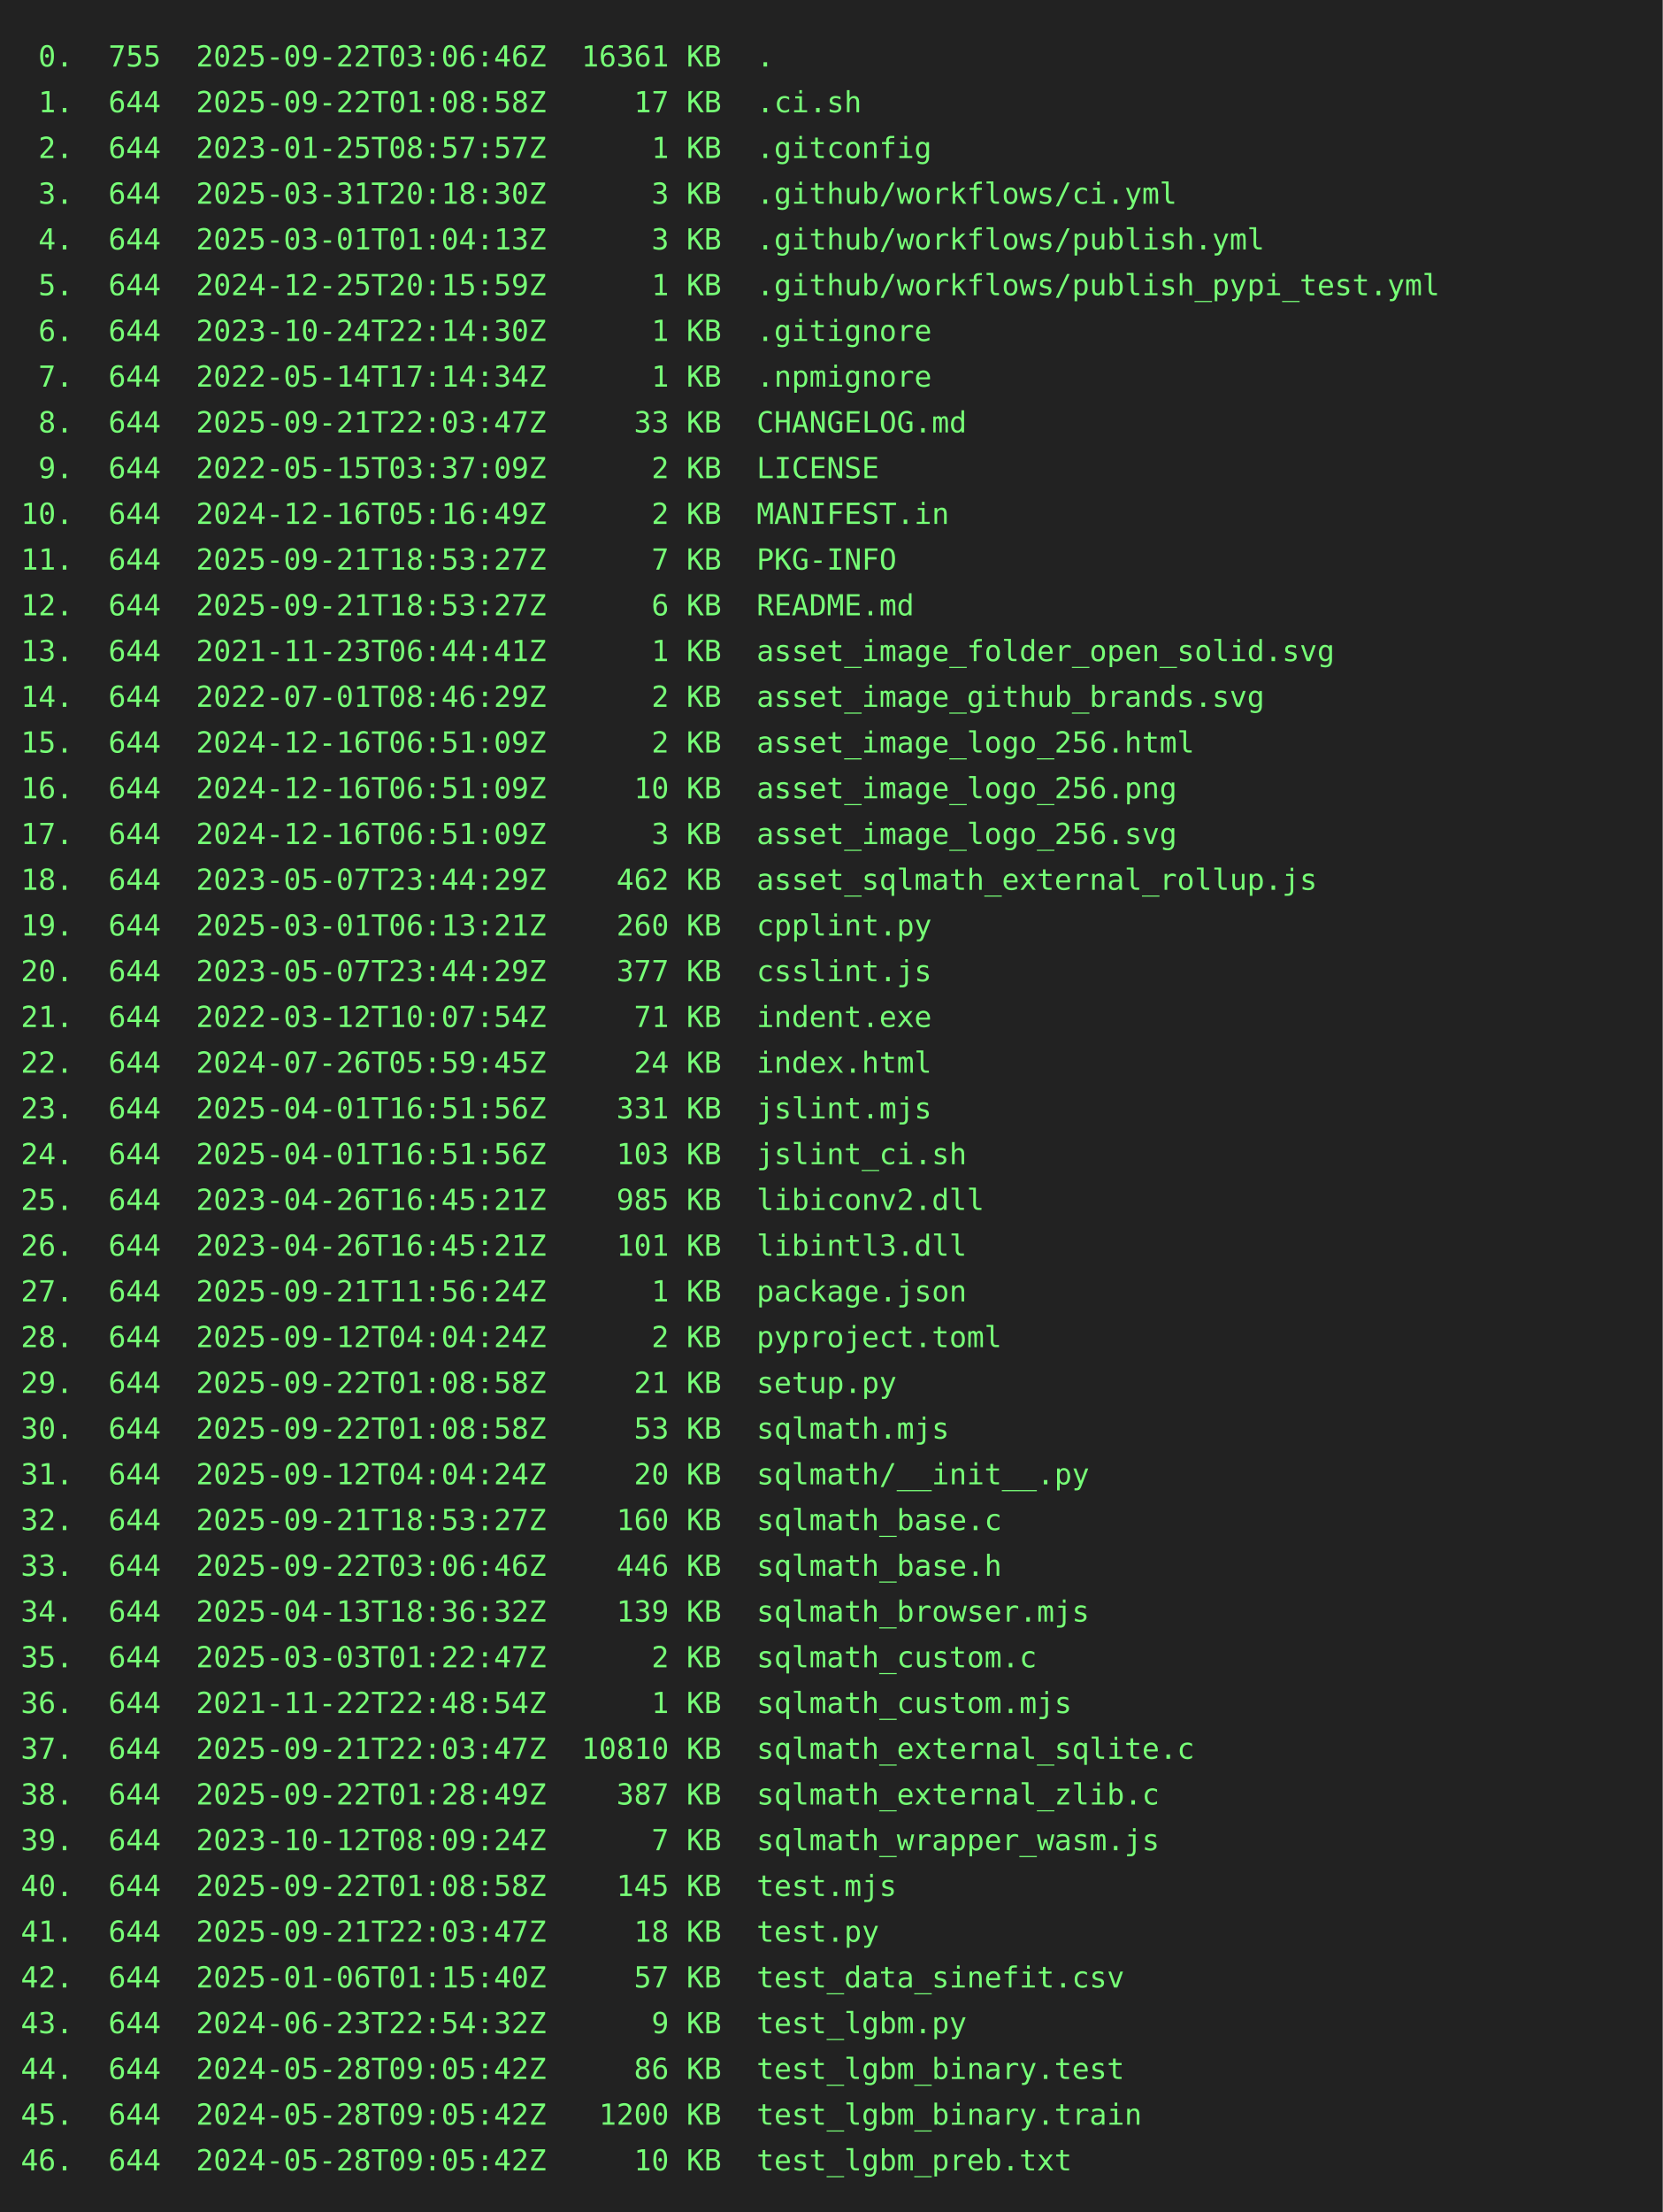
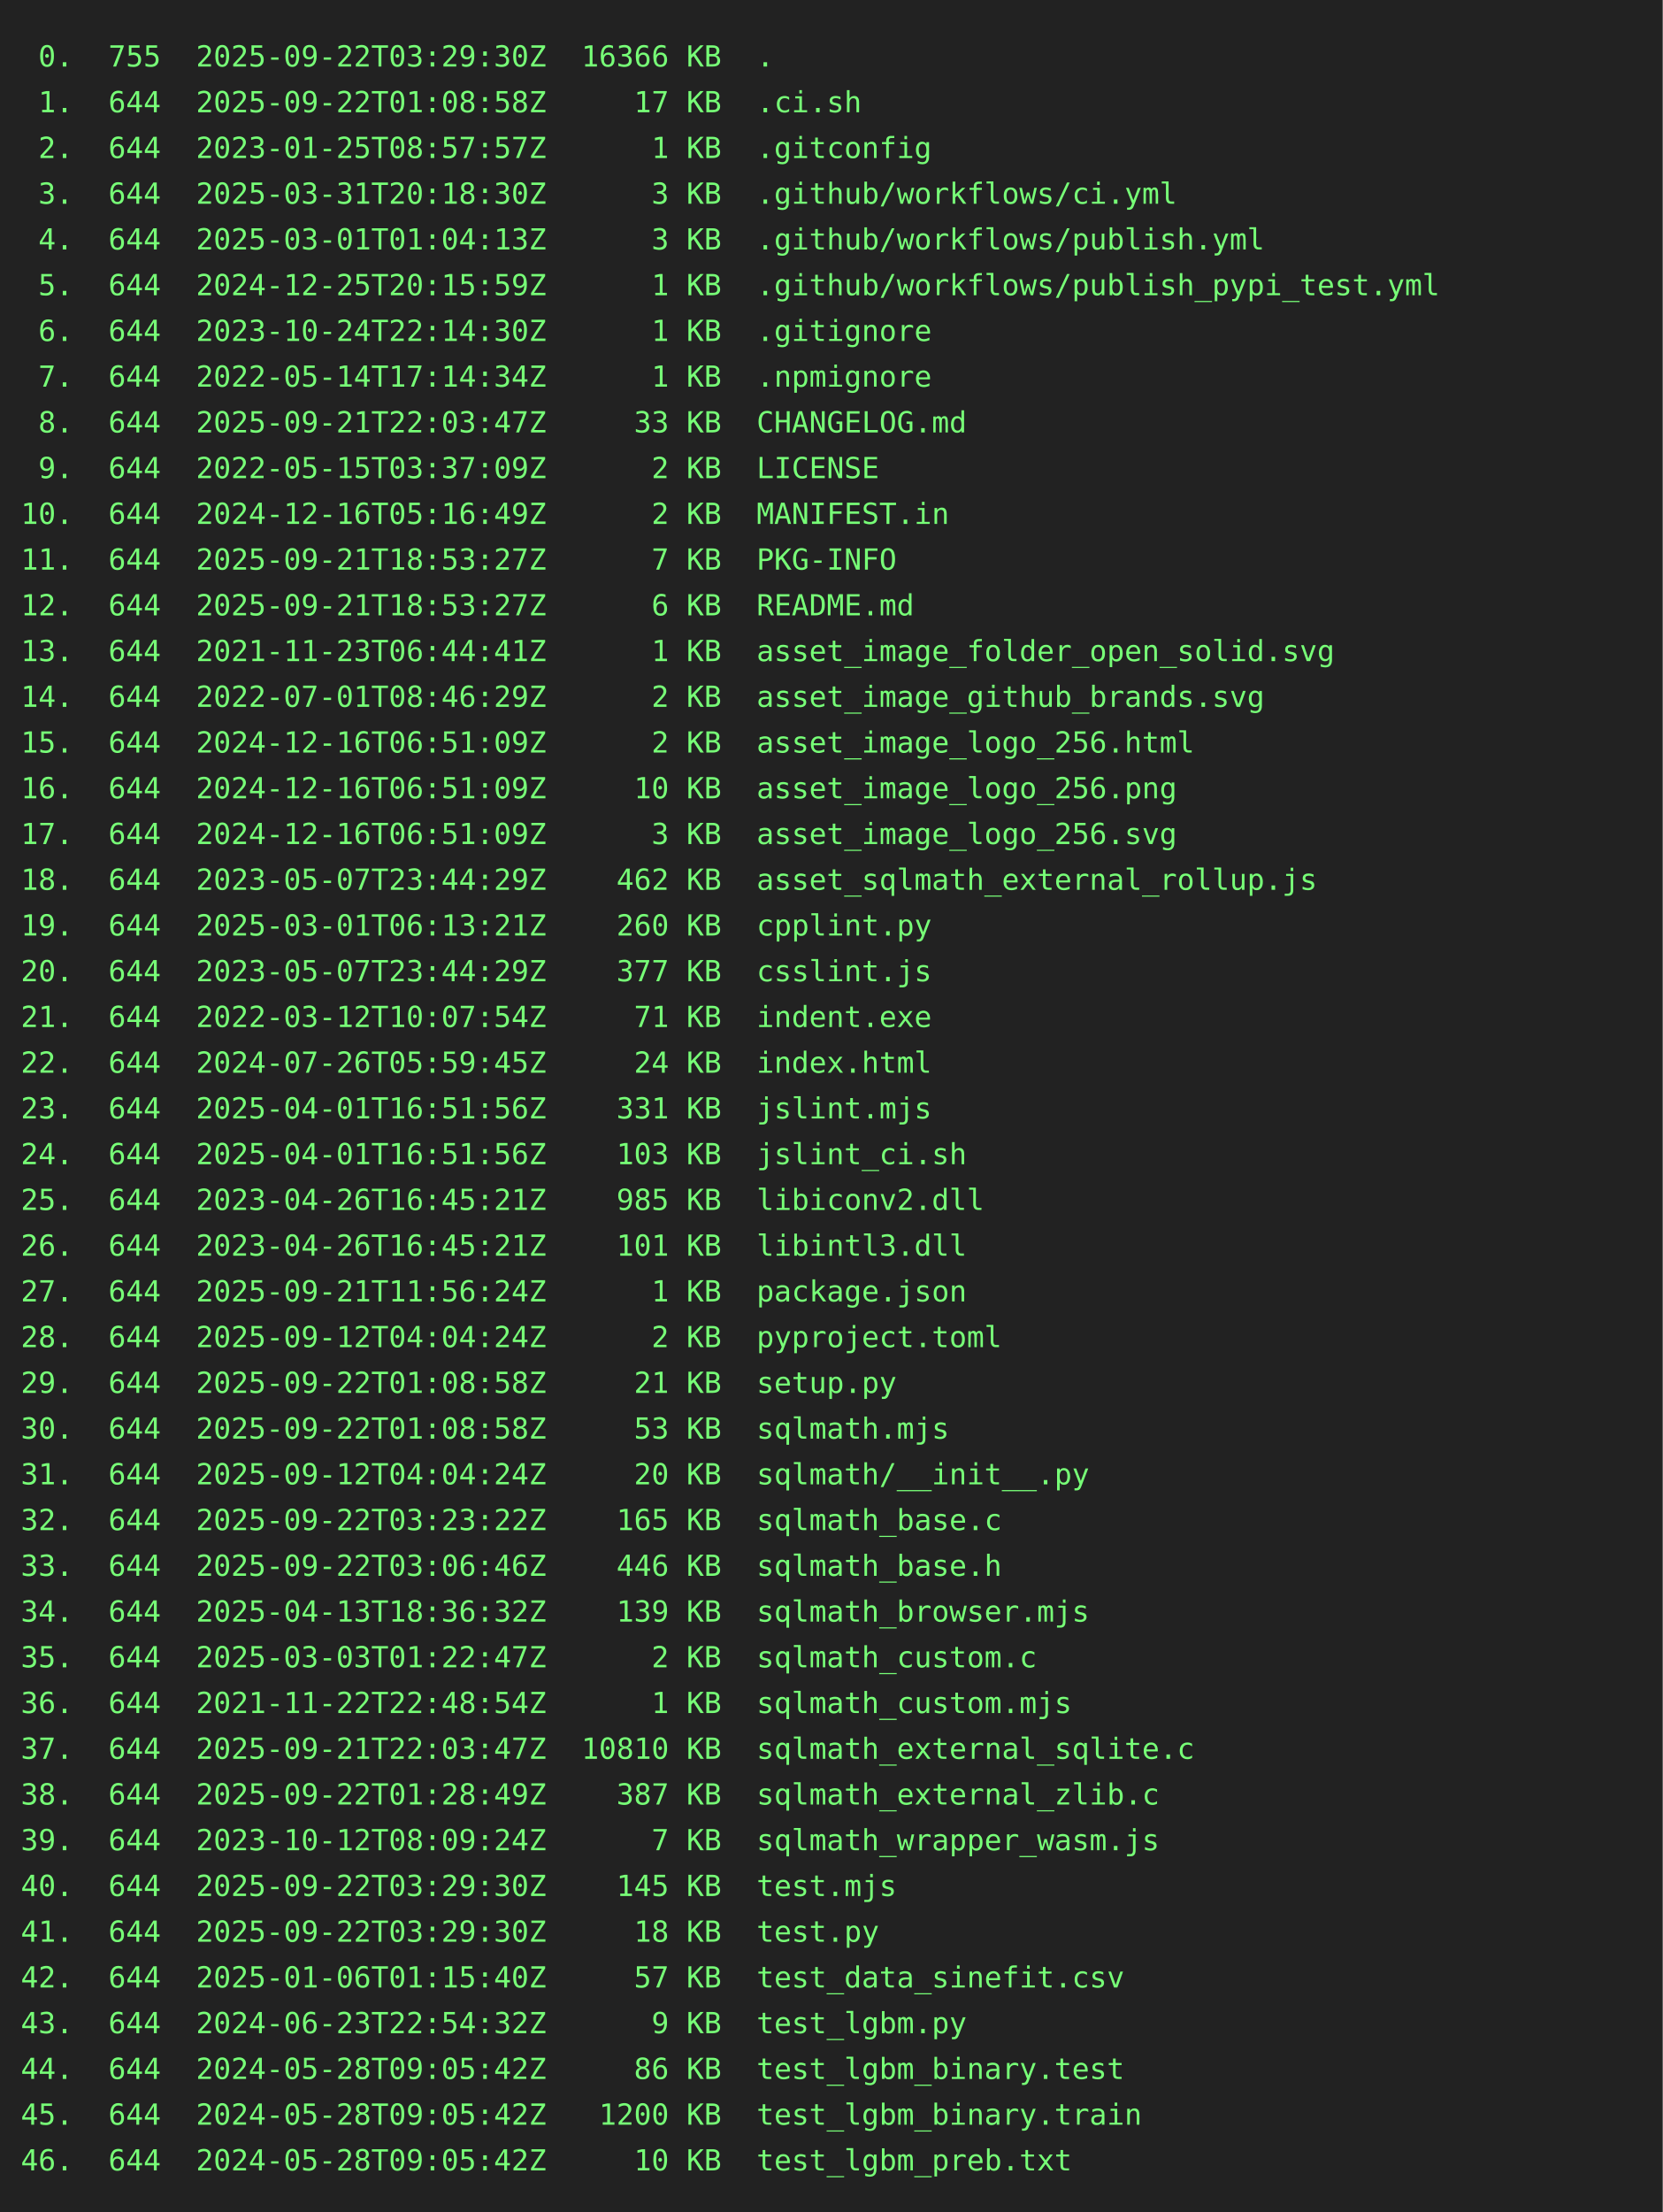
<svg xmlns="http://www.w3.org/2000/svg" height="1064" width="800">
  <rect height="1064" fill="#222" width="800" />
  <text fill="#7f7" font-family="consolas, menlo, monospace" font-size="14" xml:space="preserve">
-     <tspan lengthAdjust="spacingAndGlyphs" textLength="768" x="10" y="32"> 0.  755  2025-09-22T03:06:46Z  16361 KB  .                                                      </tspan>
+     <tspan lengthAdjust="spacingAndGlyphs" textLength="768" x="10" y="32"> 0.  755  2025-09-22T03:29:30Z  16366 KB  .                                                      </tspan>
    <tspan lengthAdjust="spacingAndGlyphs" textLength="768" x="10" y="54"> 1.  644  2025-09-22T01:08:58Z     17 KB  .ci.sh                                                 </tspan>
    <tspan lengthAdjust="spacingAndGlyphs" textLength="768" x="10" y="76"> 2.  644  2023-01-25T08:57:57Z      1 KB  .gitconfig                                             </tspan>
    <tspan lengthAdjust="spacingAndGlyphs" textLength="768" x="10" y="98"> 3.  644  2025-03-31T20:18:30Z      3 KB  .github/workflows/ci.yml                               </tspan>
    <tspan lengthAdjust="spacingAndGlyphs" textLength="768" x="10" y="120"> 4.  644  2025-03-01T01:04:13Z      3 KB  .github/workflows/publish.yml                          </tspan>
    <tspan lengthAdjust="spacingAndGlyphs" textLength="768" x="10" y="142"> 5.  644  2024-12-25T20:15:59Z      1 KB  .github/workflows/publish_pypi_test.yml                </tspan>
    <tspan lengthAdjust="spacingAndGlyphs" textLength="768" x="10" y="164"> 6.  644  2023-10-24T22:14:30Z      1 KB  .gitignore                                             </tspan>
    <tspan lengthAdjust="spacingAndGlyphs" textLength="768" x="10" y="186"> 7.  644  2022-05-14T17:14:34Z      1 KB  .npmignore                                             </tspan>
    <tspan lengthAdjust="spacingAndGlyphs" textLength="768" x="10" y="208"> 8.  644  2025-09-21T22:03:47Z     33 KB  CHANGELOG.md                                           </tspan>
    <tspan lengthAdjust="spacingAndGlyphs" textLength="768" x="10" y="230"> 9.  644  2022-05-15T03:37:09Z      2 KB  LICENSE                                                </tspan>
    <tspan lengthAdjust="spacingAndGlyphs" textLength="768" x="10" y="252">10.  644  2024-12-16T05:16:49Z      2 KB  MANIFEST.in                                            </tspan>
    <tspan lengthAdjust="spacingAndGlyphs" textLength="768" x="10" y="274">11.  644  2025-09-21T18:53:27Z      7 KB  PKG-INFO                                               </tspan>
    <tspan lengthAdjust="spacingAndGlyphs" textLength="768" x="10" y="296">12.  644  2025-09-21T18:53:27Z      6 KB  README.md                                              </tspan>
    <tspan lengthAdjust="spacingAndGlyphs" textLength="768" x="10" y="318">13.  644  2021-11-23T06:44:41Z      1 KB  asset_image_folder_open_solid.svg                      </tspan>
    <tspan lengthAdjust="spacingAndGlyphs" textLength="768" x="10" y="340">14.  644  2022-07-01T08:46:29Z      2 KB  asset_image_github_brands.svg                          </tspan>
    <tspan lengthAdjust="spacingAndGlyphs" textLength="768" x="10" y="362">15.  644  2024-12-16T06:51:09Z      2 KB  asset_image_logo_256.html                              </tspan>
    <tspan lengthAdjust="spacingAndGlyphs" textLength="768" x="10" y="384">16.  644  2024-12-16T06:51:09Z     10 KB  asset_image_logo_256.png                               </tspan>
    <tspan lengthAdjust="spacingAndGlyphs" textLength="768" x="10" y="406">17.  644  2024-12-16T06:51:09Z      3 KB  asset_image_logo_256.svg                               </tspan>
    <tspan lengthAdjust="spacingAndGlyphs" textLength="768" x="10" y="428">18.  644  2023-05-07T23:44:29Z    462 KB  asset_sqlmath_external_rollup.js                       </tspan>
    <tspan lengthAdjust="spacingAndGlyphs" textLength="768" x="10" y="450">19.  644  2025-03-01T06:13:21Z    260 KB  cpplint.py                                             </tspan>
    <tspan lengthAdjust="spacingAndGlyphs" textLength="768" x="10" y="472">20.  644  2023-05-07T23:44:29Z    377 KB  csslint.js                                             </tspan>
    <tspan lengthAdjust="spacingAndGlyphs" textLength="768" x="10" y="494">21.  644  2022-03-12T10:07:54Z     71 KB  indent.exe                                             </tspan>
    <tspan lengthAdjust="spacingAndGlyphs" textLength="768" x="10" y="516">22.  644  2024-07-26T05:59:45Z     24 KB  index.html                                             </tspan>
    <tspan lengthAdjust="spacingAndGlyphs" textLength="768" x="10" y="538">23.  644  2025-04-01T16:51:56Z    331 KB  jslint.mjs                                             </tspan>
    <tspan lengthAdjust="spacingAndGlyphs" textLength="768" x="10" y="560">24.  644  2025-04-01T16:51:56Z    103 KB  jslint_ci.sh                                           </tspan>
    <tspan lengthAdjust="spacingAndGlyphs" textLength="768" x="10" y="582">25.  644  2023-04-26T16:45:21Z    985 KB  libiconv2.dll                                          </tspan>
    <tspan lengthAdjust="spacingAndGlyphs" textLength="768" x="10" y="604">26.  644  2023-04-26T16:45:21Z    101 KB  libintl3.dll                                           </tspan>
    <tspan lengthAdjust="spacingAndGlyphs" textLength="768" x="10" y="626">27.  644  2025-09-21T11:56:24Z      1 KB  package.json                                           </tspan>
    <tspan lengthAdjust="spacingAndGlyphs" textLength="768" x="10" y="648">28.  644  2025-09-12T04:04:24Z      2 KB  pyproject.toml                                         </tspan>
    <tspan lengthAdjust="spacingAndGlyphs" textLength="768" x="10" y="670">29.  644  2025-09-22T01:08:58Z     21 KB  setup.py                                               </tspan>
    <tspan lengthAdjust="spacingAndGlyphs" textLength="768" x="10" y="692">30.  644  2025-09-22T01:08:58Z     53 KB  sqlmath.mjs                                            </tspan>
    <tspan lengthAdjust="spacingAndGlyphs" textLength="768" x="10" y="714">31.  644  2025-09-12T04:04:24Z     20 KB  sqlmath/__init__.py                                    </tspan>
-     <tspan lengthAdjust="spacingAndGlyphs" textLength="768" x="10" y="736">32.  644  2025-09-21T18:53:27Z    160 KB  sqlmath_base.c                                         </tspan>
+     <tspan lengthAdjust="spacingAndGlyphs" textLength="768" x="10" y="736">32.  644  2025-09-22T03:23:22Z    165 KB  sqlmath_base.c                                         </tspan>
    <tspan lengthAdjust="spacingAndGlyphs" textLength="768" x="10" y="758">33.  644  2025-09-22T03:06:46Z    446 KB  sqlmath_base.h                                         </tspan>
    <tspan lengthAdjust="spacingAndGlyphs" textLength="768" x="10" y="780">34.  644  2025-04-13T18:36:32Z    139 KB  sqlmath_browser.mjs                                    </tspan>
    <tspan lengthAdjust="spacingAndGlyphs" textLength="768" x="10" y="802">35.  644  2025-03-03T01:22:47Z      2 KB  sqlmath_custom.c                                       </tspan>
    <tspan lengthAdjust="spacingAndGlyphs" textLength="768" x="10" y="824">36.  644  2021-11-22T22:48:54Z      1 KB  sqlmath_custom.mjs                                     </tspan>
    <tspan lengthAdjust="spacingAndGlyphs" textLength="768" x="10" y="846">37.  644  2025-09-21T22:03:47Z  10810 KB  sqlmath_external_sqlite.c                              </tspan>
    <tspan lengthAdjust="spacingAndGlyphs" textLength="768" x="10" y="868">38.  644  2025-09-22T01:28:49Z    387 KB  sqlmath_external_zlib.c                                </tspan>
    <tspan lengthAdjust="spacingAndGlyphs" textLength="768" x="10" y="890">39.  644  2023-10-12T08:09:24Z      7 KB  sqlmath_wrapper_wasm.js                                </tspan>
-     <tspan lengthAdjust="spacingAndGlyphs" textLength="768" x="10" y="912">40.  644  2025-09-22T01:08:58Z    145 KB  test.mjs                                               </tspan>
-     <tspan lengthAdjust="spacingAndGlyphs" textLength="768" x="10" y="934">41.  644  2025-09-21T22:03:47Z     18 KB  test.py                                                </tspan>
+     <tspan lengthAdjust="spacingAndGlyphs" textLength="768" x="10" y="912">40.  644  2025-09-22T03:29:30Z    145 KB  test.mjs                                               </tspan>
+     <tspan lengthAdjust="spacingAndGlyphs" textLength="768" x="10" y="934">41.  644  2025-09-22T03:29:30Z     18 KB  test.py                                                </tspan>
    <tspan lengthAdjust="spacingAndGlyphs" textLength="768" x="10" y="956">42.  644  2025-01-06T01:15:40Z     57 KB  test_data_sinefit.csv                                  </tspan>
    <tspan lengthAdjust="spacingAndGlyphs" textLength="768" x="10" y="978">43.  644  2024-06-23T22:54:32Z      9 KB  test_lgbm.py                                           </tspan>
    <tspan lengthAdjust="spacingAndGlyphs" textLength="768" x="10" y="1000">44.  644  2024-05-28T09:05:42Z     86 KB  test_lgbm_binary.test                                  </tspan>
    <tspan lengthAdjust="spacingAndGlyphs" textLength="768" x="10" y="1022">45.  644  2024-05-28T09:05:42Z   1200 KB  test_lgbm_binary.train                                 </tspan>
    <tspan lengthAdjust="spacingAndGlyphs" textLength="768" x="10" y="1044">46.  644  2024-05-28T09:05:42Z     10 KB  test_lgbm_preb.txt                                     </tspan>
  </text>
</svg>
